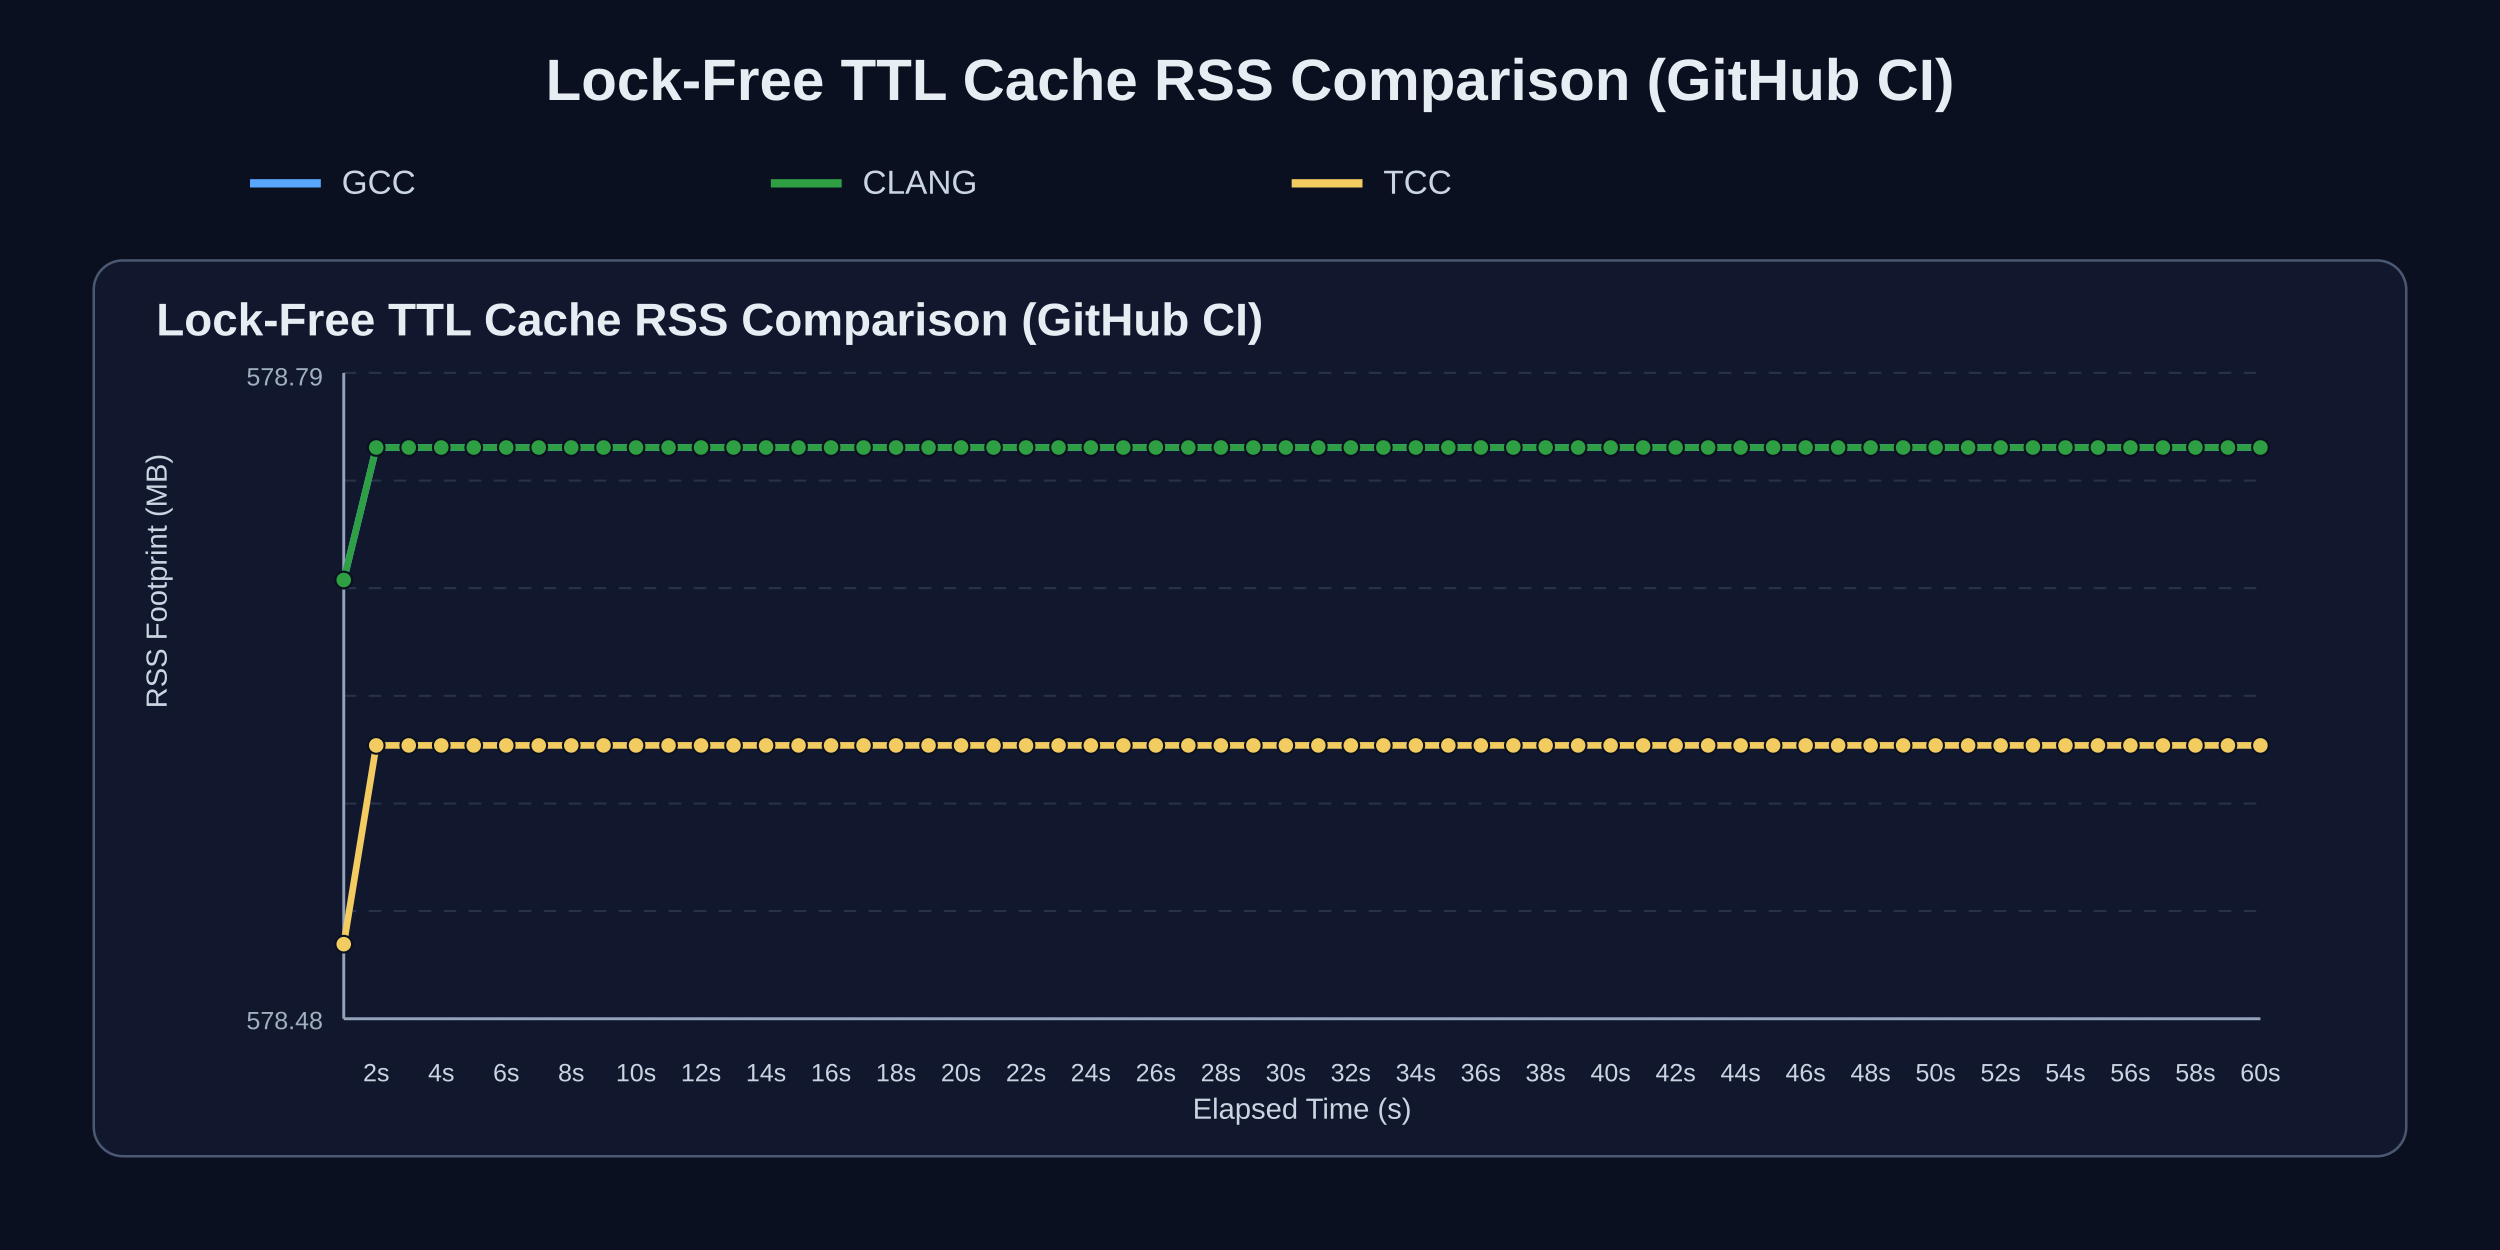
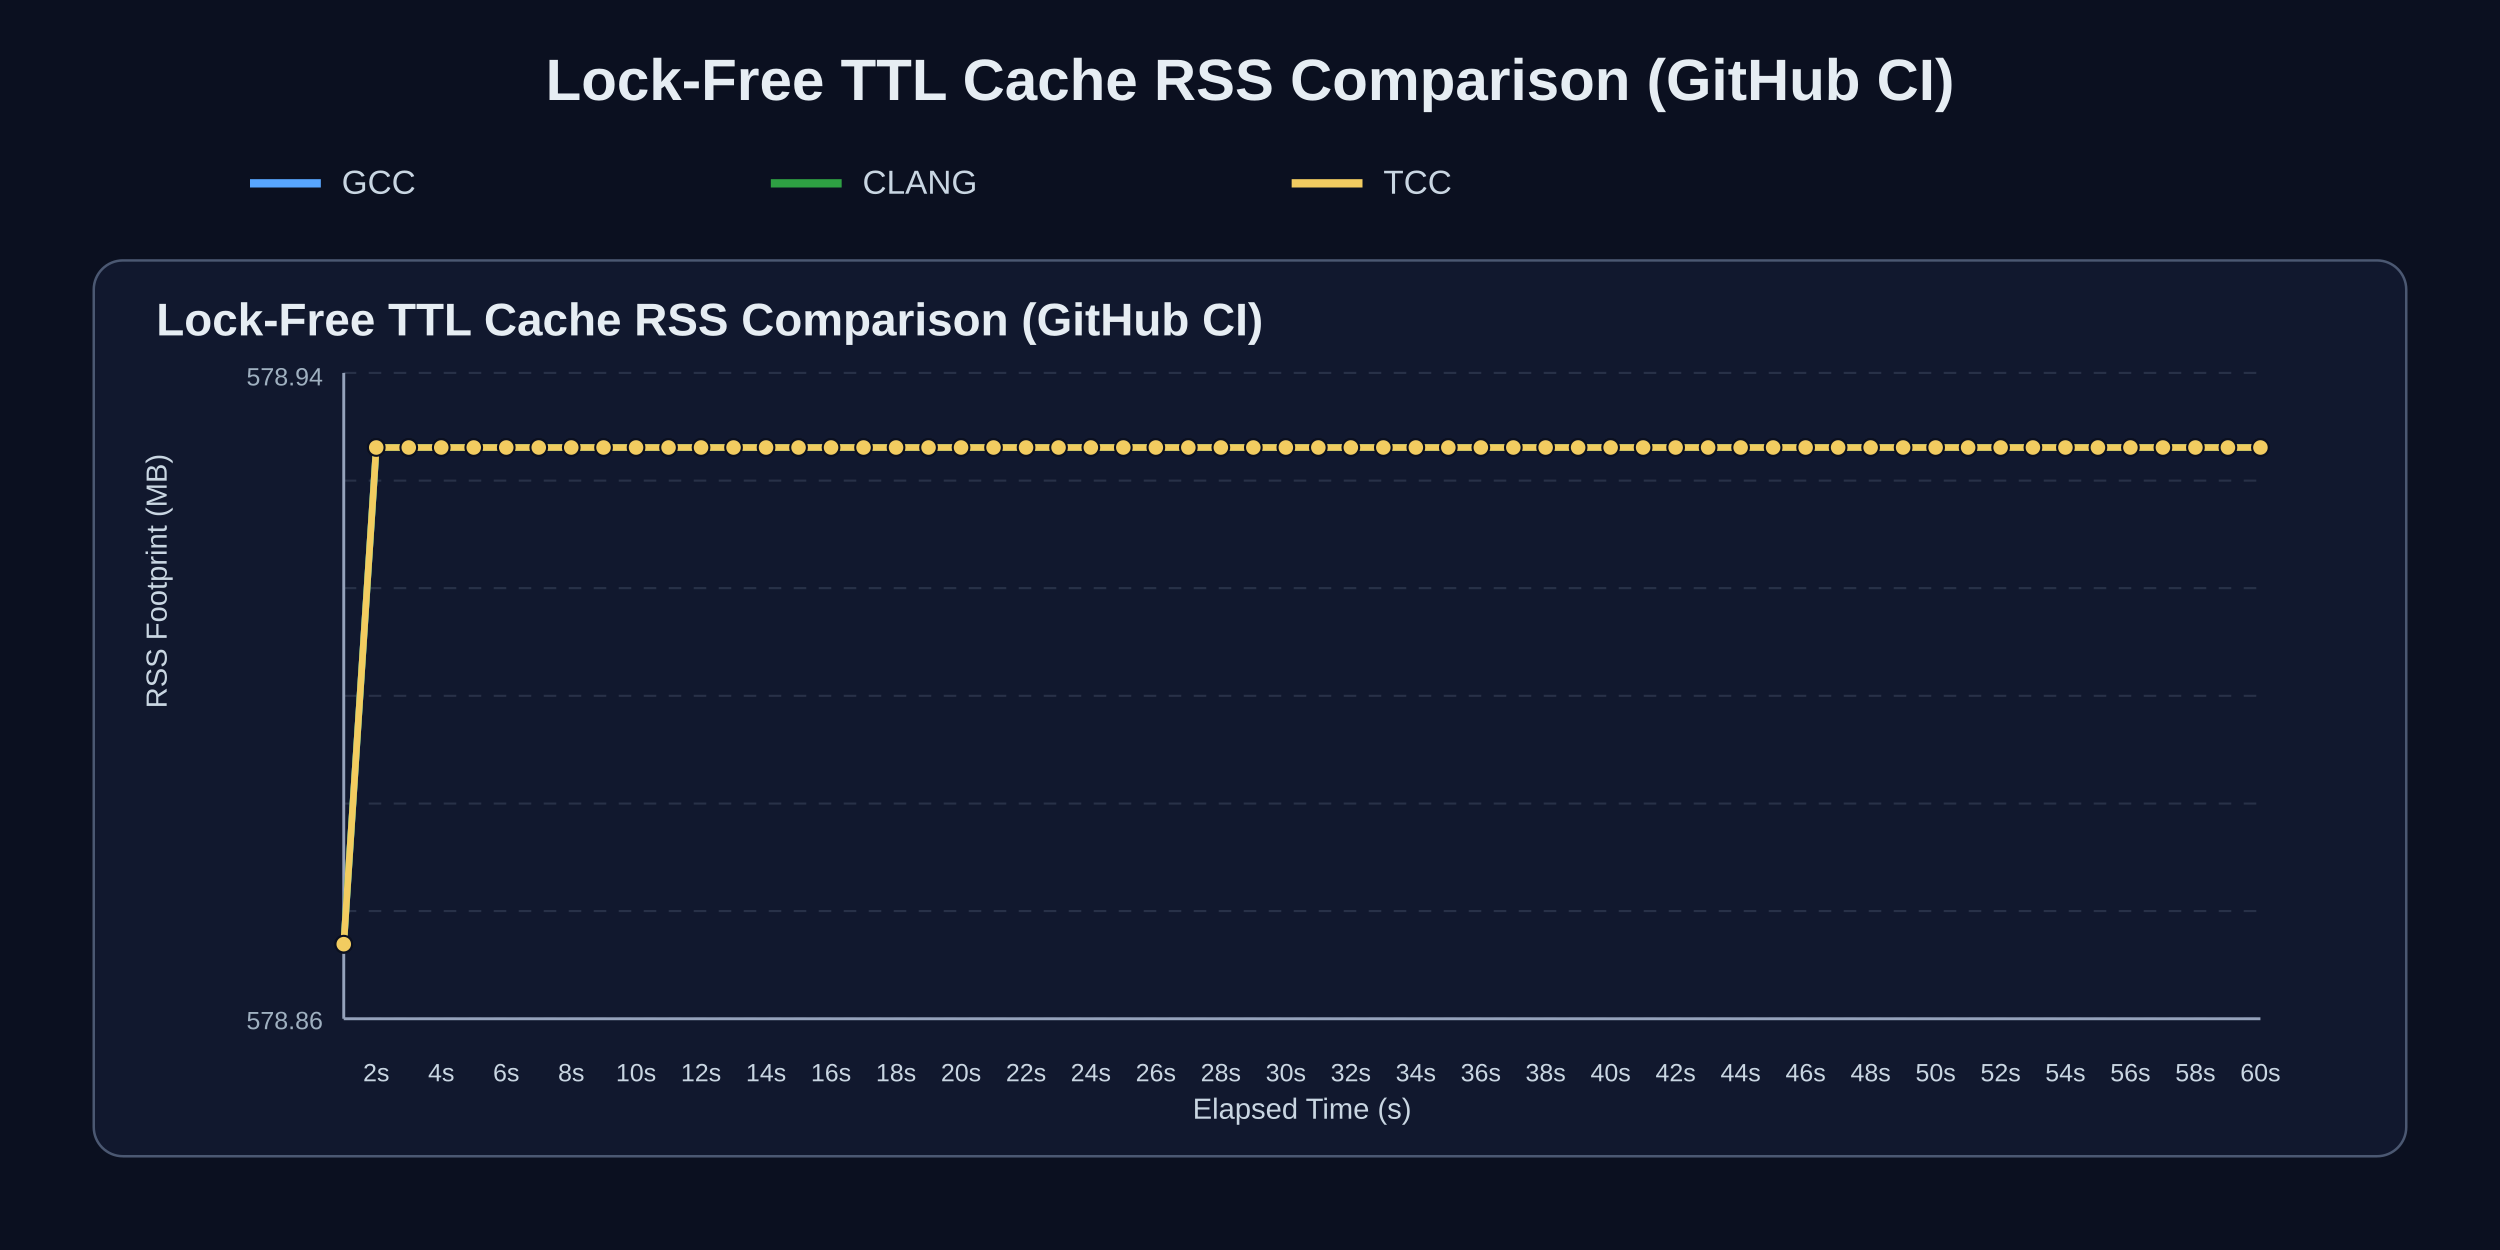
<svg xmlns="http://www.w3.org/2000/svg" width="1200" height="600" viewBox="0 0 1200 600">
  <rect width="100%" height="100%" fill="#0b1020" />
  <text x="50%" y="48" text-anchor="middle" fill="#e6edf3" font-size="28" font-family="Arial" font-weight="700">Lock-Free TTL Cache RSS Comparison (GitHub CI)</text>
  <line x1="120" y1="88" x2="154" y2="88" stroke="#58a6ff" stroke-width="4" />
  <text x="164" y="93" fill="#c9d6e2" font-size="16" font-family="Arial">GCC</text>
  <line x1="370" y1="88" x2="404" y2="88" stroke="#2ea043" stroke-width="4" />
  <text x="414" y="93" fill="#c9d6e2" font-size="16" font-family="Arial">CLANG</text>
  <line x1="620" y1="88" x2="654" y2="88" stroke="#f2cc60" stroke-width="4" />
  <text x="664" y="93" fill="#c9d6e2" font-size="16" font-family="Arial">TCC</text>
  <rect x="45" y="125" width="1110" height="430" rx="14" fill="#11182e" stroke="#4b5872" stroke-width="1.2" />
  <text x="75" y="161" fill="#e6edf3" font-size="22" font-family="Arial" font-weight="700">Lock-Free TTL Cache RSS Comparison (GitHub CI)</text>
  <line x1="165" y1="179.0" x2="1085" y2="179.0" stroke="#3b465c" stroke-width="1" stroke-dasharray="6 6" opacity="0.55" />
  <line x1="165" y1="230.7" x2="1085" y2="230.7" stroke="#3b465c" stroke-width="1" stroke-dasharray="6 6" opacity="0.55" />
  <line x1="165" y1="282.3" x2="1085" y2="282.3" stroke="#3b465c" stroke-width="1" stroke-dasharray="6 6" opacity="0.55" />
  <line x1="165" y1="334.0" x2="1085" y2="334.0" stroke="#3b465c" stroke-width="1" stroke-dasharray="6 6" opacity="0.55" />
  <line x1="165" y1="385.7" x2="1085" y2="385.7" stroke="#3b465c" stroke-width="1" stroke-dasharray="6 6" opacity="0.55" />
  <line x1="165" y1="437.3" x2="1085" y2="437.3" stroke="#3b465c" stroke-width="1" stroke-dasharray="6 6" opacity="0.55" />
  <line x1="165" y1="489.0" x2="1085" y2="489.0" stroke="#3b465c" stroke-width="1" stroke-dasharray="6 6" opacity="0.55" />
  <line x1="165" y1="489" x2="1085" y2="489" stroke="#95a2bb" stroke-width="1.4" />
  <line x1="165" y1="179" x2="165" y2="489" stroke="#95a2bb" stroke-width="1.4" />
  <text x="180.6" y="519" text-anchor="middle" fill="#c9d6e2" font-size="12" font-family="Arial">2s</text>
  <text x="211.8" y="519" text-anchor="middle" fill="#c9d6e2" font-size="12" font-family="Arial">4s</text>
  <text x="243.0" y="519" text-anchor="middle" fill="#c9d6e2" font-size="12" font-family="Arial">6s</text>
  <text x="274.2" y="519" text-anchor="middle" fill="#c9d6e2" font-size="12" font-family="Arial">8s</text>
  <text x="305.3" y="519" text-anchor="middle" fill="#c9d6e2" font-size="12" font-family="Arial">10s</text>
  <text x="336.5" y="519" text-anchor="middle" fill="#c9d6e2" font-size="12" font-family="Arial">12s</text>
  <text x="367.7" y="519" text-anchor="middle" fill="#c9d6e2" font-size="12" font-family="Arial">14s</text>
  <text x="398.9" y="519" text-anchor="middle" fill="#c9d6e2" font-size="12" font-family="Arial">16s</text>
  <text x="430.1" y="519" text-anchor="middle" fill="#c9d6e2" font-size="12" font-family="Arial">18s</text>
  <text x="461.3" y="519" text-anchor="middle" fill="#c9d6e2" font-size="12" font-family="Arial">20s</text>
  <text x="492.5" y="519" text-anchor="middle" fill="#c9d6e2" font-size="12" font-family="Arial">22s</text>
  <text x="523.6" y="519" text-anchor="middle" fill="#c9d6e2" font-size="12" font-family="Arial">24s</text>
  <text x="554.8" y="519" text-anchor="middle" fill="#c9d6e2" font-size="12" font-family="Arial">26s</text>
  <text x="586.0" y="519" text-anchor="middle" fill="#c9d6e2" font-size="12" font-family="Arial">28s</text>
  <text x="617.2" y="519" text-anchor="middle" fill="#c9d6e2" font-size="12" font-family="Arial">30s</text>
  <text x="648.4" y="519" text-anchor="middle" fill="#c9d6e2" font-size="12" font-family="Arial">32s</text>
  <text x="679.6" y="519" text-anchor="middle" fill="#c9d6e2" font-size="12" font-family="Arial">34s</text>
  <text x="710.8" y="519" text-anchor="middle" fill="#c9d6e2" font-size="12" font-family="Arial">36s</text>
  <text x="741.9" y="519" text-anchor="middle" fill="#c9d6e2" font-size="12" font-family="Arial">38s</text>
  <text x="773.1" y="519" text-anchor="middle" fill="#c9d6e2" font-size="12" font-family="Arial">40s</text>
  <text x="804.3" y="519" text-anchor="middle" fill="#c9d6e2" font-size="12" font-family="Arial">42s</text>
  <text x="835.5" y="519" text-anchor="middle" fill="#c9d6e2" font-size="12" font-family="Arial">44s</text>
  <text x="866.7" y="519" text-anchor="middle" fill="#c9d6e2" font-size="12" font-family="Arial">46s</text>
  <text x="897.9" y="519" text-anchor="middle" fill="#c9d6e2" font-size="12" font-family="Arial">48s</text>
  <text x="929.1" y="519" text-anchor="middle" fill="#c9d6e2" font-size="12" font-family="Arial">50s</text>
  <text x="960.3" y="519" text-anchor="middle" fill="#c9d6e2" font-size="12" font-family="Arial">52s</text>
  <text x="991.4" y="519" text-anchor="middle" fill="#c9d6e2" font-size="12" font-family="Arial">54s</text>
  <text x="1022.6" y="519" text-anchor="middle" fill="#c9d6e2" font-size="12" font-family="Arial">56s</text>
  <text x="1053.8" y="519" text-anchor="middle" fill="#c9d6e2" font-size="12" font-family="Arial">58s</text>
  <text x="1085.0" y="519" text-anchor="middle" fill="#c9d6e2" font-size="12" font-family="Arial">60s</text>
  <text x="80" y="340.0" fill="#c9d6e2" font-size="14" font-family="Arial" transform="rotate(-90 80,340.0)">RSS Footprint (MB)</text>
  <text x="625.0" y="537" text-anchor="middle" fill="#c9d6e2" font-size="14" font-family="Arial">Elapsed Time (s)</text>
-   <text x="155" y="185" text-anchor="end" fill="#9fb0c0" font-size="12" font-family="Arial">578.79</text>
-   <text x="155" y="494" text-anchor="end" fill="#9fb0c0" font-size="12" font-family="Arial">578.48</text>
-   <polyline points="165.0,278.4 180.6,214.8 196.2,214.8 211.8,214.8 227.4,214.8 243.0,214.8 258.6,214.8 274.2,214.8 289.7,214.8 305.3,214.8 320.9,214.8 336.5,214.8 352.1,214.8 367.7,214.8 383.3,214.8 398.9,214.8 414.5,214.8 430.1,214.8 445.7,214.8 461.3,214.8 476.9,214.8 492.5,214.8 508.1,214.8 523.6,214.8 539.2,214.8 554.8,214.8 570.4,214.8 586.0,214.8 601.6,214.8 617.2,214.8 632.8,214.8 648.4,214.8 664.0,214.8 679.6,214.8 695.2,214.8 710.8,214.8 726.4,214.8 741.9,214.8 757.5,214.8 773.1,214.8 788.7,214.8 804.3,214.8 819.9,214.8 835.5,214.8 851.1,214.8 866.7,214.8 882.3,214.8 897.9,214.8 913.5,214.8 929.1,214.8 944.7,214.8 960.3,214.8 975.8,214.8 991.4,214.8 1007.0,214.8 1022.6,214.8 1038.2,214.8 1053.8,214.8 1069.4,214.8 1085.0,214.8" fill="none" stroke="#58a6ff" stroke-width="3.2" stroke-linecap="round" stroke-linejoin="round" />
-   <circle cx="165.0" cy="278.4" r="4.0" fill="#58a6ff" stroke="#0b1020" stroke-width="1" />
+   <text x="155" y="185" text-anchor="end" fill="#9fb0c0" font-size="12" font-family="Arial">578.94</text>
+   <text x="155" y="494" text-anchor="end" fill="#9fb0c0" font-size="12" font-family="Arial">578.86</text>
+   <polyline points="165.0,453.2 180.6,214.8 196.2,214.8 211.8,214.8 227.4,214.8 243.0,214.8 258.6,214.8 274.2,214.8 289.7,214.8 305.3,214.8 320.9,214.8 336.5,214.8 352.1,214.8 367.7,214.8 383.3,214.8 398.9,214.8 414.5,214.8 430.1,214.8 445.7,214.8 461.3,214.8 476.9,214.8 492.5,214.8 508.1,214.8 523.6,214.8 539.2,214.8 554.8,214.8 570.4,214.8 586.0,214.8 601.6,214.8 617.2,214.8 632.8,214.8 648.4,214.8 664.0,214.8 679.6,214.8 695.2,214.8 710.8,214.8 726.4,214.8 741.9,214.8 757.5,214.8 773.1,214.8 788.7,214.8 804.3,214.8 819.9,214.8 835.5,214.8 851.1,214.8 866.7,214.8 882.3,214.8 897.9,214.8 913.5,214.8 929.1,214.8 944.7,214.8 960.3,214.8 975.8,214.8 991.4,214.8 1007.0,214.8 1022.6,214.8 1038.2,214.8 1053.8,214.8 1069.4,214.8 1085.0,214.8" fill="none" stroke="#58a6ff" stroke-width="3.2" stroke-linecap="round" stroke-linejoin="round" />
+   <circle cx="165.0" cy="453.2" r="4.0" fill="#58a6ff" stroke="#0b1020" stroke-width="1" />
  <circle cx="180.6" cy="214.8" r="4.0" fill="#58a6ff" stroke="#0b1020" stroke-width="1" />
  <circle cx="196.2" cy="214.8" r="4.0" fill="#58a6ff" stroke="#0b1020" stroke-width="1" />
  <circle cx="211.8" cy="214.8" r="4.0" fill="#58a6ff" stroke="#0b1020" stroke-width="1" />
  <circle cx="227.4" cy="214.8" r="4.0" fill="#58a6ff" stroke="#0b1020" stroke-width="1" />
  <circle cx="243.0" cy="214.8" r="4.0" fill="#58a6ff" stroke="#0b1020" stroke-width="1" />
  <circle cx="258.6" cy="214.8" r="4.0" fill="#58a6ff" stroke="#0b1020" stroke-width="1" />
  <circle cx="274.2" cy="214.8" r="4.0" fill="#58a6ff" stroke="#0b1020" stroke-width="1" />
  <circle cx="289.7" cy="214.8" r="4.0" fill="#58a6ff" stroke="#0b1020" stroke-width="1" />
  <circle cx="305.3" cy="214.8" r="4.0" fill="#58a6ff" stroke="#0b1020" stroke-width="1" />
  <circle cx="320.9" cy="214.8" r="4.0" fill="#58a6ff" stroke="#0b1020" stroke-width="1" />
  <circle cx="336.5" cy="214.8" r="4.0" fill="#58a6ff" stroke="#0b1020" stroke-width="1" />
  <circle cx="352.1" cy="214.8" r="4.0" fill="#58a6ff" stroke="#0b1020" stroke-width="1" />
  <circle cx="367.7" cy="214.8" r="4.0" fill="#58a6ff" stroke="#0b1020" stroke-width="1" />
  <circle cx="383.3" cy="214.8" r="4.0" fill="#58a6ff" stroke="#0b1020" stroke-width="1" />
  <circle cx="398.9" cy="214.8" r="4.0" fill="#58a6ff" stroke="#0b1020" stroke-width="1" />
  <circle cx="414.5" cy="214.8" r="4.0" fill="#58a6ff" stroke="#0b1020" stroke-width="1" />
  <circle cx="430.1" cy="214.8" r="4.0" fill="#58a6ff" stroke="#0b1020" stroke-width="1" />
  <circle cx="445.7" cy="214.8" r="4.0" fill="#58a6ff" stroke="#0b1020" stroke-width="1" />
  <circle cx="461.3" cy="214.8" r="4.0" fill="#58a6ff" stroke="#0b1020" stroke-width="1" />
  <circle cx="476.9" cy="214.8" r="4.0" fill="#58a6ff" stroke="#0b1020" stroke-width="1" />
  <circle cx="492.5" cy="214.8" r="4.0" fill="#58a6ff" stroke="#0b1020" stroke-width="1" />
  <circle cx="508.1" cy="214.8" r="4.0" fill="#58a6ff" stroke="#0b1020" stroke-width="1" />
  <circle cx="523.6" cy="214.8" r="4.0" fill="#58a6ff" stroke="#0b1020" stroke-width="1" />
  <circle cx="539.2" cy="214.8" r="4.0" fill="#58a6ff" stroke="#0b1020" stroke-width="1" />
  <circle cx="554.8" cy="214.8" r="4.0" fill="#58a6ff" stroke="#0b1020" stroke-width="1" />
  <circle cx="570.4" cy="214.8" r="4.0" fill="#58a6ff" stroke="#0b1020" stroke-width="1" />
  <circle cx="586.0" cy="214.8" r="4.0" fill="#58a6ff" stroke="#0b1020" stroke-width="1" />
  <circle cx="601.6" cy="214.8" r="4.0" fill="#58a6ff" stroke="#0b1020" stroke-width="1" />
  <circle cx="617.2" cy="214.8" r="4.0" fill="#58a6ff" stroke="#0b1020" stroke-width="1" />
  <circle cx="632.8" cy="214.8" r="4.0" fill="#58a6ff" stroke="#0b1020" stroke-width="1" />
  <circle cx="648.4" cy="214.8" r="4.0" fill="#58a6ff" stroke="#0b1020" stroke-width="1" />
  <circle cx="664.0" cy="214.8" r="4.0" fill="#58a6ff" stroke="#0b1020" stroke-width="1" />
  <circle cx="679.6" cy="214.8" r="4.0" fill="#58a6ff" stroke="#0b1020" stroke-width="1" />
  <circle cx="695.2" cy="214.8" r="4.0" fill="#58a6ff" stroke="#0b1020" stroke-width="1" />
  <circle cx="710.8" cy="214.8" r="4.0" fill="#58a6ff" stroke="#0b1020" stroke-width="1" />
  <circle cx="726.4" cy="214.8" r="4.0" fill="#58a6ff" stroke="#0b1020" stroke-width="1" />
  <circle cx="741.9" cy="214.8" r="4.0" fill="#58a6ff" stroke="#0b1020" stroke-width="1" />
  <circle cx="757.5" cy="214.8" r="4.0" fill="#58a6ff" stroke="#0b1020" stroke-width="1" />
  <circle cx="773.1" cy="214.8" r="4.0" fill="#58a6ff" stroke="#0b1020" stroke-width="1" />
  <circle cx="788.7" cy="214.8" r="4.0" fill="#58a6ff" stroke="#0b1020" stroke-width="1" />
  <circle cx="804.3" cy="214.8" r="4.0" fill="#58a6ff" stroke="#0b1020" stroke-width="1" />
  <circle cx="819.9" cy="214.8" r="4.0" fill="#58a6ff" stroke="#0b1020" stroke-width="1" />
  <circle cx="835.5" cy="214.8" r="4.0" fill="#58a6ff" stroke="#0b1020" stroke-width="1" />
  <circle cx="851.1" cy="214.8" r="4.0" fill="#58a6ff" stroke="#0b1020" stroke-width="1" />
  <circle cx="866.7" cy="214.8" r="4.0" fill="#58a6ff" stroke="#0b1020" stroke-width="1" />
  <circle cx="882.3" cy="214.8" r="4.0" fill="#58a6ff" stroke="#0b1020" stroke-width="1" />
  <circle cx="897.9" cy="214.8" r="4.0" fill="#58a6ff" stroke="#0b1020" stroke-width="1" />
  <circle cx="913.5" cy="214.8" r="4.0" fill="#58a6ff" stroke="#0b1020" stroke-width="1" />
  <circle cx="929.1" cy="214.8" r="4.0" fill="#58a6ff" stroke="#0b1020" stroke-width="1" />
  <circle cx="944.7" cy="214.8" r="4.0" fill="#58a6ff" stroke="#0b1020" stroke-width="1" />
  <circle cx="960.3" cy="214.8" r="4.0" fill="#58a6ff" stroke="#0b1020" stroke-width="1" />
  <circle cx="975.8" cy="214.8" r="4.0" fill="#58a6ff" stroke="#0b1020" stroke-width="1" />
  <circle cx="991.4" cy="214.8" r="4.0" fill="#58a6ff" stroke="#0b1020" stroke-width="1" />
  <circle cx="1007.0" cy="214.8" r="4.0" fill="#58a6ff" stroke="#0b1020" stroke-width="1" />
  <circle cx="1022.6" cy="214.8" r="4.0" fill="#58a6ff" stroke="#0b1020" stroke-width="1" />
  <circle cx="1038.2" cy="214.8" r="4.0" fill="#58a6ff" stroke="#0b1020" stroke-width="1" />
  <circle cx="1053.8" cy="214.8" r="4.0" fill="#58a6ff" stroke="#0b1020" stroke-width="1" />
  <circle cx="1069.4" cy="214.8" r="4.0" fill="#58a6ff" stroke="#0b1020" stroke-width="1" />
  <circle cx="1085.0" cy="214.8" r="4.0" fill="#58a6ff" stroke="#0b1020" stroke-width="1" />
-   <polyline points="165.0,278.4 180.6,214.8 196.2,214.8 211.8,214.8 227.4,214.8 243.0,214.8 258.6,214.8 274.2,214.8 289.7,214.8 305.3,214.8 320.9,214.8 336.5,214.8 352.1,214.8 367.7,214.8 383.3,214.8 398.9,214.8 414.5,214.8 430.1,214.8 445.7,214.8 461.3,214.8 476.9,214.8 492.5,214.8 508.1,214.8 523.6,214.8 539.2,214.8 554.8,214.8 570.4,214.8 586.0,214.8 601.6,214.8 617.2,214.8 632.8,214.8 648.4,214.8 664.0,214.8 679.6,214.8 695.2,214.8 710.8,214.8 726.4,214.8 741.9,214.8 757.5,214.8 773.1,214.8 788.7,214.8 804.3,214.8 819.9,214.8 835.5,214.8 851.1,214.8 866.7,214.8 882.3,214.8 897.9,214.8 913.5,214.8 929.1,214.8 944.7,214.8 960.3,214.8 975.8,214.8 991.4,214.8 1007.0,214.8 1022.6,214.8 1038.2,214.8 1053.8,214.8 1069.4,214.8 1085.0,214.8" fill="none" stroke="#2ea043" stroke-width="3.2" stroke-linecap="round" stroke-linejoin="round" />
-   <circle cx="165.0" cy="278.4" r="4.0" fill="#2ea043" stroke="#0b1020" stroke-width="1" />
+   <polyline points="165.0,453.2 180.6,214.8 196.2,214.8 211.8,214.8 227.4,214.8 243.0,214.8 258.6,214.8 274.2,214.8 289.7,214.8 305.3,214.8 320.9,214.8 336.5,214.8 352.1,214.8 367.7,214.8 383.3,214.8 398.9,214.8 414.5,214.8 430.1,214.8 445.7,214.8 461.3,214.8 476.9,214.8 492.5,214.8 508.1,214.8 523.6,214.8 539.2,214.8 554.8,214.8 570.4,214.8 586.0,214.8 601.6,214.8 617.2,214.8 632.8,214.8 648.4,214.8 664.0,214.8 679.6,214.8 695.2,214.8 710.8,214.8 726.4,214.8 741.9,214.8 757.5,214.8 773.1,214.8 788.7,214.8 804.3,214.8 819.9,214.8 835.5,214.8 851.1,214.8 866.7,214.8 882.3,214.8 897.9,214.8 913.5,214.8 929.1,214.8 944.7,214.8 960.3,214.8 975.8,214.8 991.4,214.8 1007.0,214.8 1022.6,214.8 1038.2,214.8 1053.8,214.8 1069.4,214.8 1085.0,214.8" fill="none" stroke="#2ea043" stroke-width="3.2" stroke-linecap="round" stroke-linejoin="round" />
+   <circle cx="165.0" cy="453.2" r="4.0" fill="#2ea043" stroke="#0b1020" stroke-width="1" />
  <circle cx="180.6" cy="214.8" r="4.0" fill="#2ea043" stroke="#0b1020" stroke-width="1" />
  <circle cx="196.2" cy="214.8" r="4.0" fill="#2ea043" stroke="#0b1020" stroke-width="1" />
  <circle cx="211.8" cy="214.8" r="4.0" fill="#2ea043" stroke="#0b1020" stroke-width="1" />
  <circle cx="227.4" cy="214.8" r="4.0" fill="#2ea043" stroke="#0b1020" stroke-width="1" />
  <circle cx="243.0" cy="214.8" r="4.0" fill="#2ea043" stroke="#0b1020" stroke-width="1" />
  <circle cx="258.6" cy="214.8" r="4.0" fill="#2ea043" stroke="#0b1020" stroke-width="1" />
  <circle cx="274.2" cy="214.8" r="4.0" fill="#2ea043" stroke="#0b1020" stroke-width="1" />
  <circle cx="289.7" cy="214.8" r="4.0" fill="#2ea043" stroke="#0b1020" stroke-width="1" />
  <circle cx="305.3" cy="214.8" r="4.0" fill="#2ea043" stroke="#0b1020" stroke-width="1" />
  <circle cx="320.9" cy="214.8" r="4.0" fill="#2ea043" stroke="#0b1020" stroke-width="1" />
  <circle cx="336.5" cy="214.8" r="4.0" fill="#2ea043" stroke="#0b1020" stroke-width="1" />
  <circle cx="352.1" cy="214.8" r="4.0" fill="#2ea043" stroke="#0b1020" stroke-width="1" />
  <circle cx="367.7" cy="214.8" r="4.0" fill="#2ea043" stroke="#0b1020" stroke-width="1" />
  <circle cx="383.3" cy="214.8" r="4.0" fill="#2ea043" stroke="#0b1020" stroke-width="1" />
  <circle cx="398.9" cy="214.8" r="4.0" fill="#2ea043" stroke="#0b1020" stroke-width="1" />
  <circle cx="414.5" cy="214.8" r="4.0" fill="#2ea043" stroke="#0b1020" stroke-width="1" />
  <circle cx="430.1" cy="214.8" r="4.0" fill="#2ea043" stroke="#0b1020" stroke-width="1" />
  <circle cx="445.7" cy="214.8" r="4.0" fill="#2ea043" stroke="#0b1020" stroke-width="1" />
  <circle cx="461.3" cy="214.8" r="4.0" fill="#2ea043" stroke="#0b1020" stroke-width="1" />
  <circle cx="476.9" cy="214.8" r="4.0" fill="#2ea043" stroke="#0b1020" stroke-width="1" />
  <circle cx="492.5" cy="214.8" r="4.0" fill="#2ea043" stroke="#0b1020" stroke-width="1" />
  <circle cx="508.1" cy="214.8" r="4.0" fill="#2ea043" stroke="#0b1020" stroke-width="1" />
  <circle cx="523.6" cy="214.8" r="4.0" fill="#2ea043" stroke="#0b1020" stroke-width="1" />
  <circle cx="539.2" cy="214.8" r="4.0" fill="#2ea043" stroke="#0b1020" stroke-width="1" />
  <circle cx="554.8" cy="214.8" r="4.0" fill="#2ea043" stroke="#0b1020" stroke-width="1" />
  <circle cx="570.4" cy="214.8" r="4.0" fill="#2ea043" stroke="#0b1020" stroke-width="1" />
  <circle cx="586.0" cy="214.8" r="4.0" fill="#2ea043" stroke="#0b1020" stroke-width="1" />
  <circle cx="601.6" cy="214.8" r="4.0" fill="#2ea043" stroke="#0b1020" stroke-width="1" />
  <circle cx="617.2" cy="214.8" r="4.0" fill="#2ea043" stroke="#0b1020" stroke-width="1" />
  <circle cx="632.8" cy="214.8" r="4.0" fill="#2ea043" stroke="#0b1020" stroke-width="1" />
  <circle cx="648.4" cy="214.8" r="4.0" fill="#2ea043" stroke="#0b1020" stroke-width="1" />
  <circle cx="664.0" cy="214.8" r="4.0" fill="#2ea043" stroke="#0b1020" stroke-width="1" />
  <circle cx="679.6" cy="214.8" r="4.0" fill="#2ea043" stroke="#0b1020" stroke-width="1" />
  <circle cx="695.2" cy="214.8" r="4.0" fill="#2ea043" stroke="#0b1020" stroke-width="1" />
  <circle cx="710.8" cy="214.8" r="4.0" fill="#2ea043" stroke="#0b1020" stroke-width="1" />
  <circle cx="726.4" cy="214.8" r="4.0" fill="#2ea043" stroke="#0b1020" stroke-width="1" />
  <circle cx="741.9" cy="214.8" r="4.0" fill="#2ea043" stroke="#0b1020" stroke-width="1" />
  <circle cx="757.5" cy="214.8" r="4.0" fill="#2ea043" stroke="#0b1020" stroke-width="1" />
  <circle cx="773.1" cy="214.8" r="4.0" fill="#2ea043" stroke="#0b1020" stroke-width="1" />
  <circle cx="788.7" cy="214.8" r="4.0" fill="#2ea043" stroke="#0b1020" stroke-width="1" />
  <circle cx="804.3" cy="214.8" r="4.0" fill="#2ea043" stroke="#0b1020" stroke-width="1" />
  <circle cx="819.9" cy="214.8" r="4.0" fill="#2ea043" stroke="#0b1020" stroke-width="1" />
  <circle cx="835.5" cy="214.8" r="4.0" fill="#2ea043" stroke="#0b1020" stroke-width="1" />
  <circle cx="851.1" cy="214.8" r="4.0" fill="#2ea043" stroke="#0b1020" stroke-width="1" />
  <circle cx="866.7" cy="214.8" r="4.0" fill="#2ea043" stroke="#0b1020" stroke-width="1" />
  <circle cx="882.3" cy="214.8" r="4.0" fill="#2ea043" stroke="#0b1020" stroke-width="1" />
  <circle cx="897.9" cy="214.8" r="4.0" fill="#2ea043" stroke="#0b1020" stroke-width="1" />
  <circle cx="913.5" cy="214.8" r="4.0" fill="#2ea043" stroke="#0b1020" stroke-width="1" />
  <circle cx="929.1" cy="214.8" r="4.0" fill="#2ea043" stroke="#0b1020" stroke-width="1" />
  <circle cx="944.7" cy="214.8" r="4.0" fill="#2ea043" stroke="#0b1020" stroke-width="1" />
  <circle cx="960.3" cy="214.8" r="4.0" fill="#2ea043" stroke="#0b1020" stroke-width="1" />
  <circle cx="975.8" cy="214.8" r="4.0" fill="#2ea043" stroke="#0b1020" stroke-width="1" />
  <circle cx="991.4" cy="214.8" r="4.0" fill="#2ea043" stroke="#0b1020" stroke-width="1" />
  <circle cx="1007.0" cy="214.8" r="4.0" fill="#2ea043" stroke="#0b1020" stroke-width="1" />
  <circle cx="1022.6" cy="214.8" r="4.0" fill="#2ea043" stroke="#0b1020" stroke-width="1" />
  <circle cx="1038.2" cy="214.8" r="4.0" fill="#2ea043" stroke="#0b1020" stroke-width="1" />
  <circle cx="1053.8" cy="214.8" r="4.0" fill="#2ea043" stroke="#0b1020" stroke-width="1" />
  <circle cx="1069.4" cy="214.8" r="4.0" fill="#2ea043" stroke="#0b1020" stroke-width="1" />
  <circle cx="1085.0" cy="214.8" r="4.0" fill="#2ea043" stroke="#0b1020" stroke-width="1" />
-   <polyline points="165.0,453.2 180.6,357.8 196.2,357.8 211.8,357.8 227.4,357.8 243.0,357.8 258.6,357.8 274.2,357.8 289.7,357.8 305.3,357.8 320.9,357.8 336.5,357.8 352.1,357.8 367.7,357.8 383.3,357.8 398.9,357.8 414.5,357.8 430.1,357.8 445.7,357.8 461.3,357.8 476.9,357.8 492.5,357.8 508.1,357.8 523.6,357.8 539.2,357.8 554.8,357.8 570.4,357.8 586.0,357.8 601.6,357.8 617.2,357.8 632.8,357.8 648.4,357.8 664.0,357.8 679.6,357.8 695.2,357.8 710.8,357.8 726.4,357.8 741.9,357.8 757.5,357.8 773.1,357.8 788.7,357.8 804.3,357.8 819.9,357.8 835.5,357.8 851.1,357.8 866.7,357.8 882.3,357.8 897.9,357.8 913.5,357.8 929.1,357.8 944.7,357.8 960.3,357.8 975.8,357.8 991.4,357.8 1007.0,357.8 1022.6,357.8 1038.2,357.8 1053.8,357.8 1069.4,357.8 1085.0,357.8" fill="none" stroke="#f2cc60" stroke-width="3.2" stroke-linecap="round" stroke-linejoin="round" />
+   <polyline points="165.0,453.2 180.6,214.8 196.2,214.8 211.8,214.8 227.4,214.8 243.0,214.8 258.6,214.8 274.2,214.8 289.7,214.8 305.3,214.8 320.9,214.8 336.5,214.8 352.1,214.8 367.7,214.8 383.3,214.8 398.9,214.8 414.5,214.8 430.1,214.8 445.7,214.8 461.3,214.8 476.9,214.8 492.5,214.8 508.1,214.8 523.6,214.8 539.2,214.8 554.8,214.8 570.4,214.8 586.0,214.8 601.6,214.8 617.2,214.8 632.8,214.8 648.4,214.8 664.0,214.8 679.6,214.8 695.2,214.8 710.8,214.8 726.4,214.8 741.9,214.8 757.5,214.8 773.1,214.8 788.7,214.8 804.3,214.8 819.9,214.8 835.5,214.8 851.1,214.8 866.7,214.8 882.3,214.8 897.9,214.8 913.5,214.8 929.1,214.8 944.7,214.8 960.3,214.8 975.8,214.8 991.4,214.8 1007.0,214.8 1022.6,214.8 1038.2,214.8 1053.8,214.8 1069.4,214.8 1085.0,214.8" fill="none" stroke="#f2cc60" stroke-width="3.2" stroke-linecap="round" stroke-linejoin="round" />
  <circle cx="165.0" cy="453.2" r="4.0" fill="#f2cc60" stroke="#0b1020" stroke-width="1" />
-   <circle cx="180.6" cy="357.8" r="4.0" fill="#f2cc60" stroke="#0b1020" stroke-width="1" />
-   <circle cx="196.2" cy="357.8" r="4.0" fill="#f2cc60" stroke="#0b1020" stroke-width="1" />
-   <circle cx="211.8" cy="357.8" r="4.0" fill="#f2cc60" stroke="#0b1020" stroke-width="1" />
-   <circle cx="227.4" cy="357.8" r="4.0" fill="#f2cc60" stroke="#0b1020" stroke-width="1" />
-   <circle cx="243.0" cy="357.8" r="4.0" fill="#f2cc60" stroke="#0b1020" stroke-width="1" />
-   <circle cx="258.6" cy="357.8" r="4.0" fill="#f2cc60" stroke="#0b1020" stroke-width="1" />
-   <circle cx="274.2" cy="357.8" r="4.0" fill="#f2cc60" stroke="#0b1020" stroke-width="1" />
-   <circle cx="289.7" cy="357.8" r="4.0" fill="#f2cc60" stroke="#0b1020" stroke-width="1" />
-   <circle cx="305.3" cy="357.8" r="4.0" fill="#f2cc60" stroke="#0b1020" stroke-width="1" />
-   <circle cx="320.9" cy="357.8" r="4.0" fill="#f2cc60" stroke="#0b1020" stroke-width="1" />
-   <circle cx="336.5" cy="357.8" r="4.0" fill="#f2cc60" stroke="#0b1020" stroke-width="1" />
-   <circle cx="352.1" cy="357.8" r="4.0" fill="#f2cc60" stroke="#0b1020" stroke-width="1" />
-   <circle cx="367.7" cy="357.8" r="4.0" fill="#f2cc60" stroke="#0b1020" stroke-width="1" />
-   <circle cx="383.3" cy="357.8" r="4.0" fill="#f2cc60" stroke="#0b1020" stroke-width="1" />
-   <circle cx="398.9" cy="357.8" r="4.0" fill="#f2cc60" stroke="#0b1020" stroke-width="1" />
-   <circle cx="414.5" cy="357.8" r="4.0" fill="#f2cc60" stroke="#0b1020" stroke-width="1" />
-   <circle cx="430.1" cy="357.8" r="4.0" fill="#f2cc60" stroke="#0b1020" stroke-width="1" />
-   <circle cx="445.7" cy="357.8" r="4.0" fill="#f2cc60" stroke="#0b1020" stroke-width="1" />
-   <circle cx="461.3" cy="357.8" r="4.0" fill="#f2cc60" stroke="#0b1020" stroke-width="1" />
-   <circle cx="476.9" cy="357.8" r="4.0" fill="#f2cc60" stroke="#0b1020" stroke-width="1" />
-   <circle cx="492.5" cy="357.8" r="4.0" fill="#f2cc60" stroke="#0b1020" stroke-width="1" />
-   <circle cx="508.1" cy="357.8" r="4.0" fill="#f2cc60" stroke="#0b1020" stroke-width="1" />
-   <circle cx="523.6" cy="357.8" r="4.0" fill="#f2cc60" stroke="#0b1020" stroke-width="1" />
-   <circle cx="539.2" cy="357.8" r="4.0" fill="#f2cc60" stroke="#0b1020" stroke-width="1" />
-   <circle cx="554.8" cy="357.8" r="4.0" fill="#f2cc60" stroke="#0b1020" stroke-width="1" />
-   <circle cx="570.4" cy="357.8" r="4.0" fill="#f2cc60" stroke="#0b1020" stroke-width="1" />
-   <circle cx="586.0" cy="357.8" r="4.0" fill="#f2cc60" stroke="#0b1020" stroke-width="1" />
-   <circle cx="601.6" cy="357.8" r="4.0" fill="#f2cc60" stroke="#0b1020" stroke-width="1" />
-   <circle cx="617.2" cy="357.8" r="4.0" fill="#f2cc60" stroke="#0b1020" stroke-width="1" />
-   <circle cx="632.8" cy="357.8" r="4.0" fill="#f2cc60" stroke="#0b1020" stroke-width="1" />
-   <circle cx="648.4" cy="357.8" r="4.0" fill="#f2cc60" stroke="#0b1020" stroke-width="1" />
-   <circle cx="664.0" cy="357.8" r="4.0" fill="#f2cc60" stroke="#0b1020" stroke-width="1" />
-   <circle cx="679.6" cy="357.8" r="4.0" fill="#f2cc60" stroke="#0b1020" stroke-width="1" />
-   <circle cx="695.2" cy="357.8" r="4.0" fill="#f2cc60" stroke="#0b1020" stroke-width="1" />
-   <circle cx="710.8" cy="357.8" r="4.0" fill="#f2cc60" stroke="#0b1020" stroke-width="1" />
-   <circle cx="726.4" cy="357.8" r="4.0" fill="#f2cc60" stroke="#0b1020" stroke-width="1" />
-   <circle cx="741.9" cy="357.8" r="4.0" fill="#f2cc60" stroke="#0b1020" stroke-width="1" />
-   <circle cx="757.5" cy="357.8" r="4.0" fill="#f2cc60" stroke="#0b1020" stroke-width="1" />
-   <circle cx="773.1" cy="357.8" r="4.0" fill="#f2cc60" stroke="#0b1020" stroke-width="1" />
-   <circle cx="788.7" cy="357.8" r="4.0" fill="#f2cc60" stroke="#0b1020" stroke-width="1" />
-   <circle cx="804.3" cy="357.8" r="4.0" fill="#f2cc60" stroke="#0b1020" stroke-width="1" />
-   <circle cx="819.9" cy="357.8" r="4.0" fill="#f2cc60" stroke="#0b1020" stroke-width="1" />
-   <circle cx="835.5" cy="357.8" r="4.0" fill="#f2cc60" stroke="#0b1020" stroke-width="1" />
-   <circle cx="851.1" cy="357.8" r="4.0" fill="#f2cc60" stroke="#0b1020" stroke-width="1" />
-   <circle cx="866.7" cy="357.8" r="4.0" fill="#f2cc60" stroke="#0b1020" stroke-width="1" />
-   <circle cx="882.3" cy="357.8" r="4.0" fill="#f2cc60" stroke="#0b1020" stroke-width="1" />
-   <circle cx="897.9" cy="357.8" r="4.0" fill="#f2cc60" stroke="#0b1020" stroke-width="1" />
-   <circle cx="913.5" cy="357.8" r="4.0" fill="#f2cc60" stroke="#0b1020" stroke-width="1" />
-   <circle cx="929.1" cy="357.8" r="4.0" fill="#f2cc60" stroke="#0b1020" stroke-width="1" />
-   <circle cx="944.7" cy="357.8" r="4.0" fill="#f2cc60" stroke="#0b1020" stroke-width="1" />
-   <circle cx="960.3" cy="357.8" r="4.0" fill="#f2cc60" stroke="#0b1020" stroke-width="1" />
-   <circle cx="975.8" cy="357.8" r="4.0" fill="#f2cc60" stroke="#0b1020" stroke-width="1" />
-   <circle cx="991.4" cy="357.8" r="4.0" fill="#f2cc60" stroke="#0b1020" stroke-width="1" />
-   <circle cx="1007.0" cy="357.8" r="4.0" fill="#f2cc60" stroke="#0b1020" stroke-width="1" />
-   <circle cx="1022.6" cy="357.8" r="4.0" fill="#f2cc60" stroke="#0b1020" stroke-width="1" />
-   <circle cx="1038.2" cy="357.8" r="4.0" fill="#f2cc60" stroke="#0b1020" stroke-width="1" />
-   <circle cx="1053.8" cy="357.8" r="4.0" fill="#f2cc60" stroke="#0b1020" stroke-width="1" />
-   <circle cx="1069.4" cy="357.8" r="4.0" fill="#f2cc60" stroke="#0b1020" stroke-width="1" />
-   <circle cx="1085.0" cy="357.8" r="4.0" fill="#f2cc60" stroke="#0b1020" stroke-width="1" />
+   <circle cx="180.6" cy="214.8" r="4.0" fill="#f2cc60" stroke="#0b1020" stroke-width="1" />
+   <circle cx="196.2" cy="214.8" r="4.0" fill="#f2cc60" stroke="#0b1020" stroke-width="1" />
+   <circle cx="211.8" cy="214.8" r="4.0" fill="#f2cc60" stroke="#0b1020" stroke-width="1" />
+   <circle cx="227.4" cy="214.8" r="4.0" fill="#f2cc60" stroke="#0b1020" stroke-width="1" />
+   <circle cx="243.0" cy="214.8" r="4.0" fill="#f2cc60" stroke="#0b1020" stroke-width="1" />
+   <circle cx="258.6" cy="214.8" r="4.0" fill="#f2cc60" stroke="#0b1020" stroke-width="1" />
+   <circle cx="274.2" cy="214.8" r="4.0" fill="#f2cc60" stroke="#0b1020" stroke-width="1" />
+   <circle cx="289.7" cy="214.8" r="4.0" fill="#f2cc60" stroke="#0b1020" stroke-width="1" />
+   <circle cx="305.3" cy="214.8" r="4.0" fill="#f2cc60" stroke="#0b1020" stroke-width="1" />
+   <circle cx="320.9" cy="214.8" r="4.0" fill="#f2cc60" stroke="#0b1020" stroke-width="1" />
+   <circle cx="336.5" cy="214.8" r="4.0" fill="#f2cc60" stroke="#0b1020" stroke-width="1" />
+   <circle cx="352.1" cy="214.8" r="4.0" fill="#f2cc60" stroke="#0b1020" stroke-width="1" />
+   <circle cx="367.7" cy="214.8" r="4.0" fill="#f2cc60" stroke="#0b1020" stroke-width="1" />
+   <circle cx="383.3" cy="214.8" r="4.0" fill="#f2cc60" stroke="#0b1020" stroke-width="1" />
+   <circle cx="398.9" cy="214.8" r="4.0" fill="#f2cc60" stroke="#0b1020" stroke-width="1" />
+   <circle cx="414.5" cy="214.8" r="4.0" fill="#f2cc60" stroke="#0b1020" stroke-width="1" />
+   <circle cx="430.1" cy="214.8" r="4.0" fill="#f2cc60" stroke="#0b1020" stroke-width="1" />
+   <circle cx="445.7" cy="214.8" r="4.0" fill="#f2cc60" stroke="#0b1020" stroke-width="1" />
+   <circle cx="461.3" cy="214.8" r="4.0" fill="#f2cc60" stroke="#0b1020" stroke-width="1" />
+   <circle cx="476.9" cy="214.8" r="4.0" fill="#f2cc60" stroke="#0b1020" stroke-width="1" />
+   <circle cx="492.5" cy="214.8" r="4.0" fill="#f2cc60" stroke="#0b1020" stroke-width="1" />
+   <circle cx="508.1" cy="214.8" r="4.0" fill="#f2cc60" stroke="#0b1020" stroke-width="1" />
+   <circle cx="523.6" cy="214.8" r="4.0" fill="#f2cc60" stroke="#0b1020" stroke-width="1" />
+   <circle cx="539.2" cy="214.8" r="4.0" fill="#f2cc60" stroke="#0b1020" stroke-width="1" />
+   <circle cx="554.8" cy="214.8" r="4.0" fill="#f2cc60" stroke="#0b1020" stroke-width="1" />
+   <circle cx="570.4" cy="214.8" r="4.0" fill="#f2cc60" stroke="#0b1020" stroke-width="1" />
+   <circle cx="586.0" cy="214.8" r="4.0" fill="#f2cc60" stroke="#0b1020" stroke-width="1" />
+   <circle cx="601.6" cy="214.8" r="4.0" fill="#f2cc60" stroke="#0b1020" stroke-width="1" />
+   <circle cx="617.2" cy="214.8" r="4.0" fill="#f2cc60" stroke="#0b1020" stroke-width="1" />
+   <circle cx="632.8" cy="214.8" r="4.0" fill="#f2cc60" stroke="#0b1020" stroke-width="1" />
+   <circle cx="648.4" cy="214.8" r="4.0" fill="#f2cc60" stroke="#0b1020" stroke-width="1" />
+   <circle cx="664.0" cy="214.8" r="4.0" fill="#f2cc60" stroke="#0b1020" stroke-width="1" />
+   <circle cx="679.6" cy="214.8" r="4.0" fill="#f2cc60" stroke="#0b1020" stroke-width="1" />
+   <circle cx="695.2" cy="214.8" r="4.0" fill="#f2cc60" stroke="#0b1020" stroke-width="1" />
+   <circle cx="710.8" cy="214.8" r="4.0" fill="#f2cc60" stroke="#0b1020" stroke-width="1" />
+   <circle cx="726.4" cy="214.8" r="4.0" fill="#f2cc60" stroke="#0b1020" stroke-width="1" />
+   <circle cx="741.9" cy="214.8" r="4.0" fill="#f2cc60" stroke="#0b1020" stroke-width="1" />
+   <circle cx="757.5" cy="214.8" r="4.0" fill="#f2cc60" stroke="#0b1020" stroke-width="1" />
+   <circle cx="773.1" cy="214.8" r="4.0" fill="#f2cc60" stroke="#0b1020" stroke-width="1" />
+   <circle cx="788.7" cy="214.8" r="4.0" fill="#f2cc60" stroke="#0b1020" stroke-width="1" />
+   <circle cx="804.3" cy="214.8" r="4.0" fill="#f2cc60" stroke="#0b1020" stroke-width="1" />
+   <circle cx="819.9" cy="214.8" r="4.0" fill="#f2cc60" stroke="#0b1020" stroke-width="1" />
+   <circle cx="835.5" cy="214.8" r="4.0" fill="#f2cc60" stroke="#0b1020" stroke-width="1" />
+   <circle cx="851.1" cy="214.8" r="4.0" fill="#f2cc60" stroke="#0b1020" stroke-width="1" />
+   <circle cx="866.7" cy="214.8" r="4.0" fill="#f2cc60" stroke="#0b1020" stroke-width="1" />
+   <circle cx="882.3" cy="214.8" r="4.0" fill="#f2cc60" stroke="#0b1020" stroke-width="1" />
+   <circle cx="897.9" cy="214.8" r="4.0" fill="#f2cc60" stroke="#0b1020" stroke-width="1" />
+   <circle cx="913.5" cy="214.8" r="4.0" fill="#f2cc60" stroke="#0b1020" stroke-width="1" />
+   <circle cx="929.1" cy="214.8" r="4.0" fill="#f2cc60" stroke="#0b1020" stroke-width="1" />
+   <circle cx="944.7" cy="214.8" r="4.0" fill="#f2cc60" stroke="#0b1020" stroke-width="1" />
+   <circle cx="960.3" cy="214.8" r="4.0" fill="#f2cc60" stroke="#0b1020" stroke-width="1" />
+   <circle cx="975.8" cy="214.8" r="4.0" fill="#f2cc60" stroke="#0b1020" stroke-width="1" />
+   <circle cx="991.4" cy="214.8" r="4.0" fill="#f2cc60" stroke="#0b1020" stroke-width="1" />
+   <circle cx="1007.0" cy="214.8" r="4.0" fill="#f2cc60" stroke="#0b1020" stroke-width="1" />
+   <circle cx="1022.6" cy="214.8" r="4.0" fill="#f2cc60" stroke="#0b1020" stroke-width="1" />
+   <circle cx="1038.2" cy="214.8" r="4.0" fill="#f2cc60" stroke="#0b1020" stroke-width="1" />
+   <circle cx="1053.8" cy="214.8" r="4.0" fill="#f2cc60" stroke="#0b1020" stroke-width="1" />
+   <circle cx="1069.4" cy="214.8" r="4.0" fill="#f2cc60" stroke="#0b1020" stroke-width="1" />
+   <circle cx="1085.0" cy="214.8" r="4.0" fill="#f2cc60" stroke="#0b1020" stroke-width="1" />
</svg>
